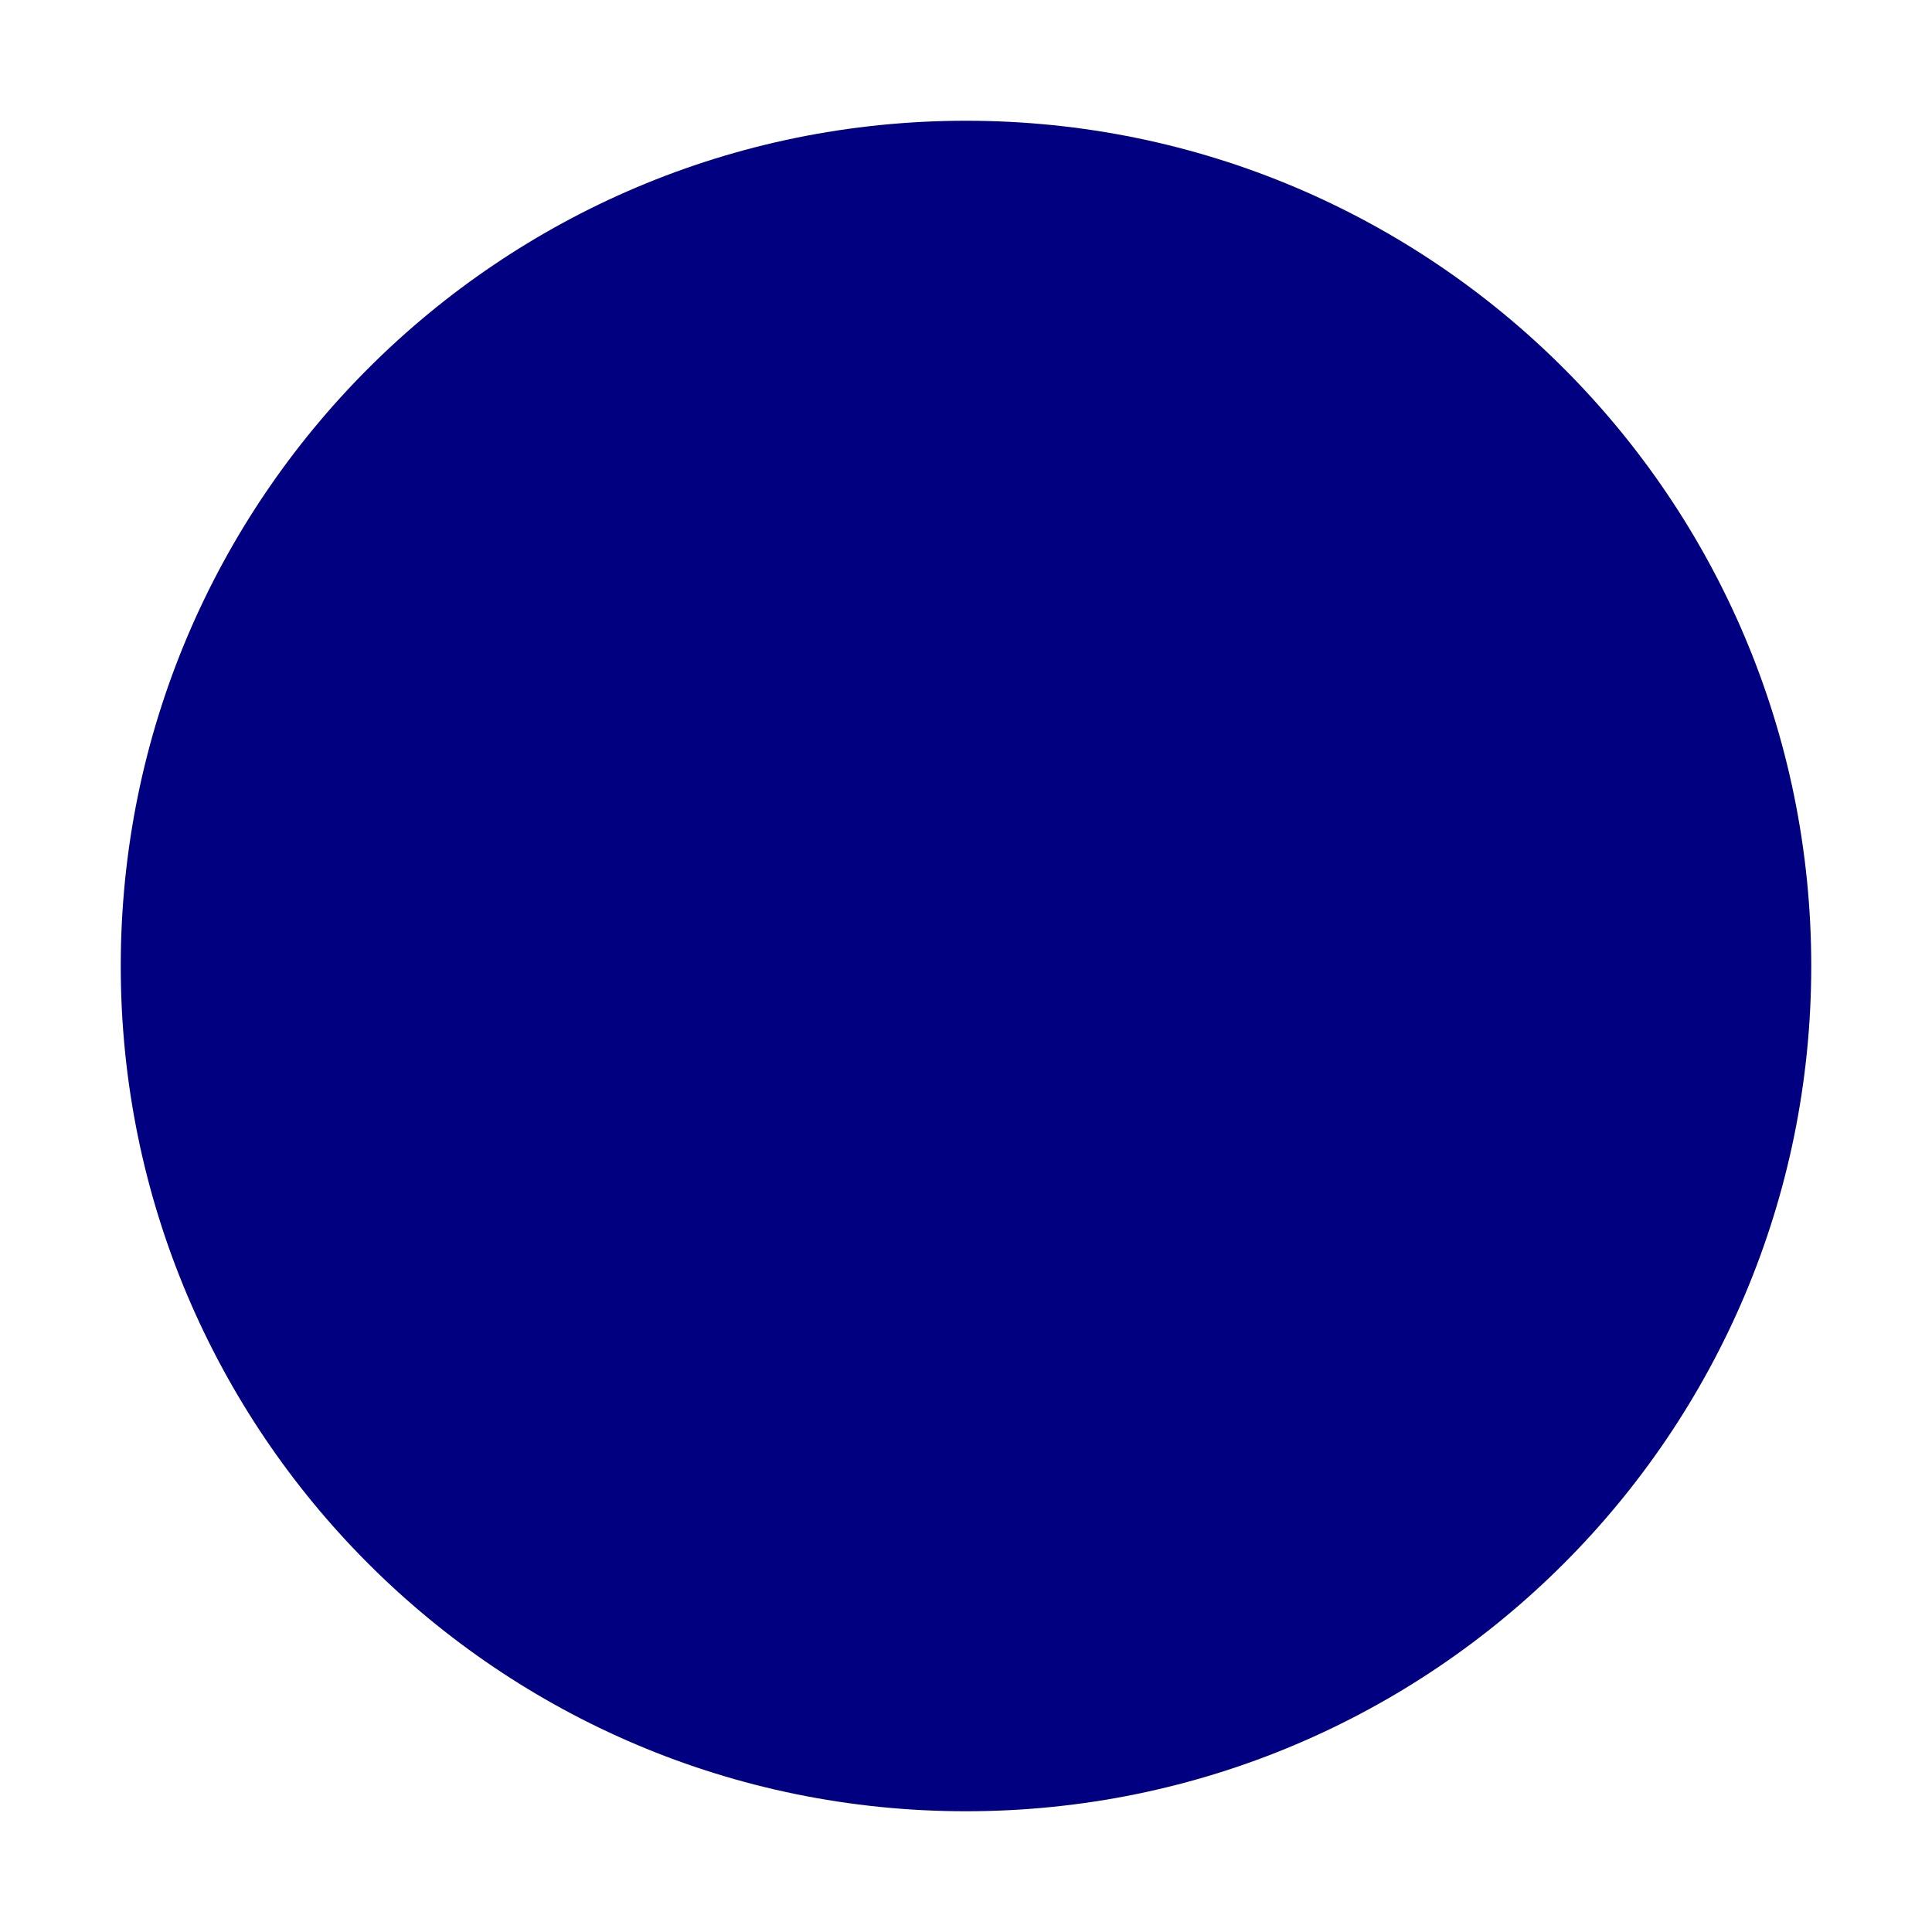
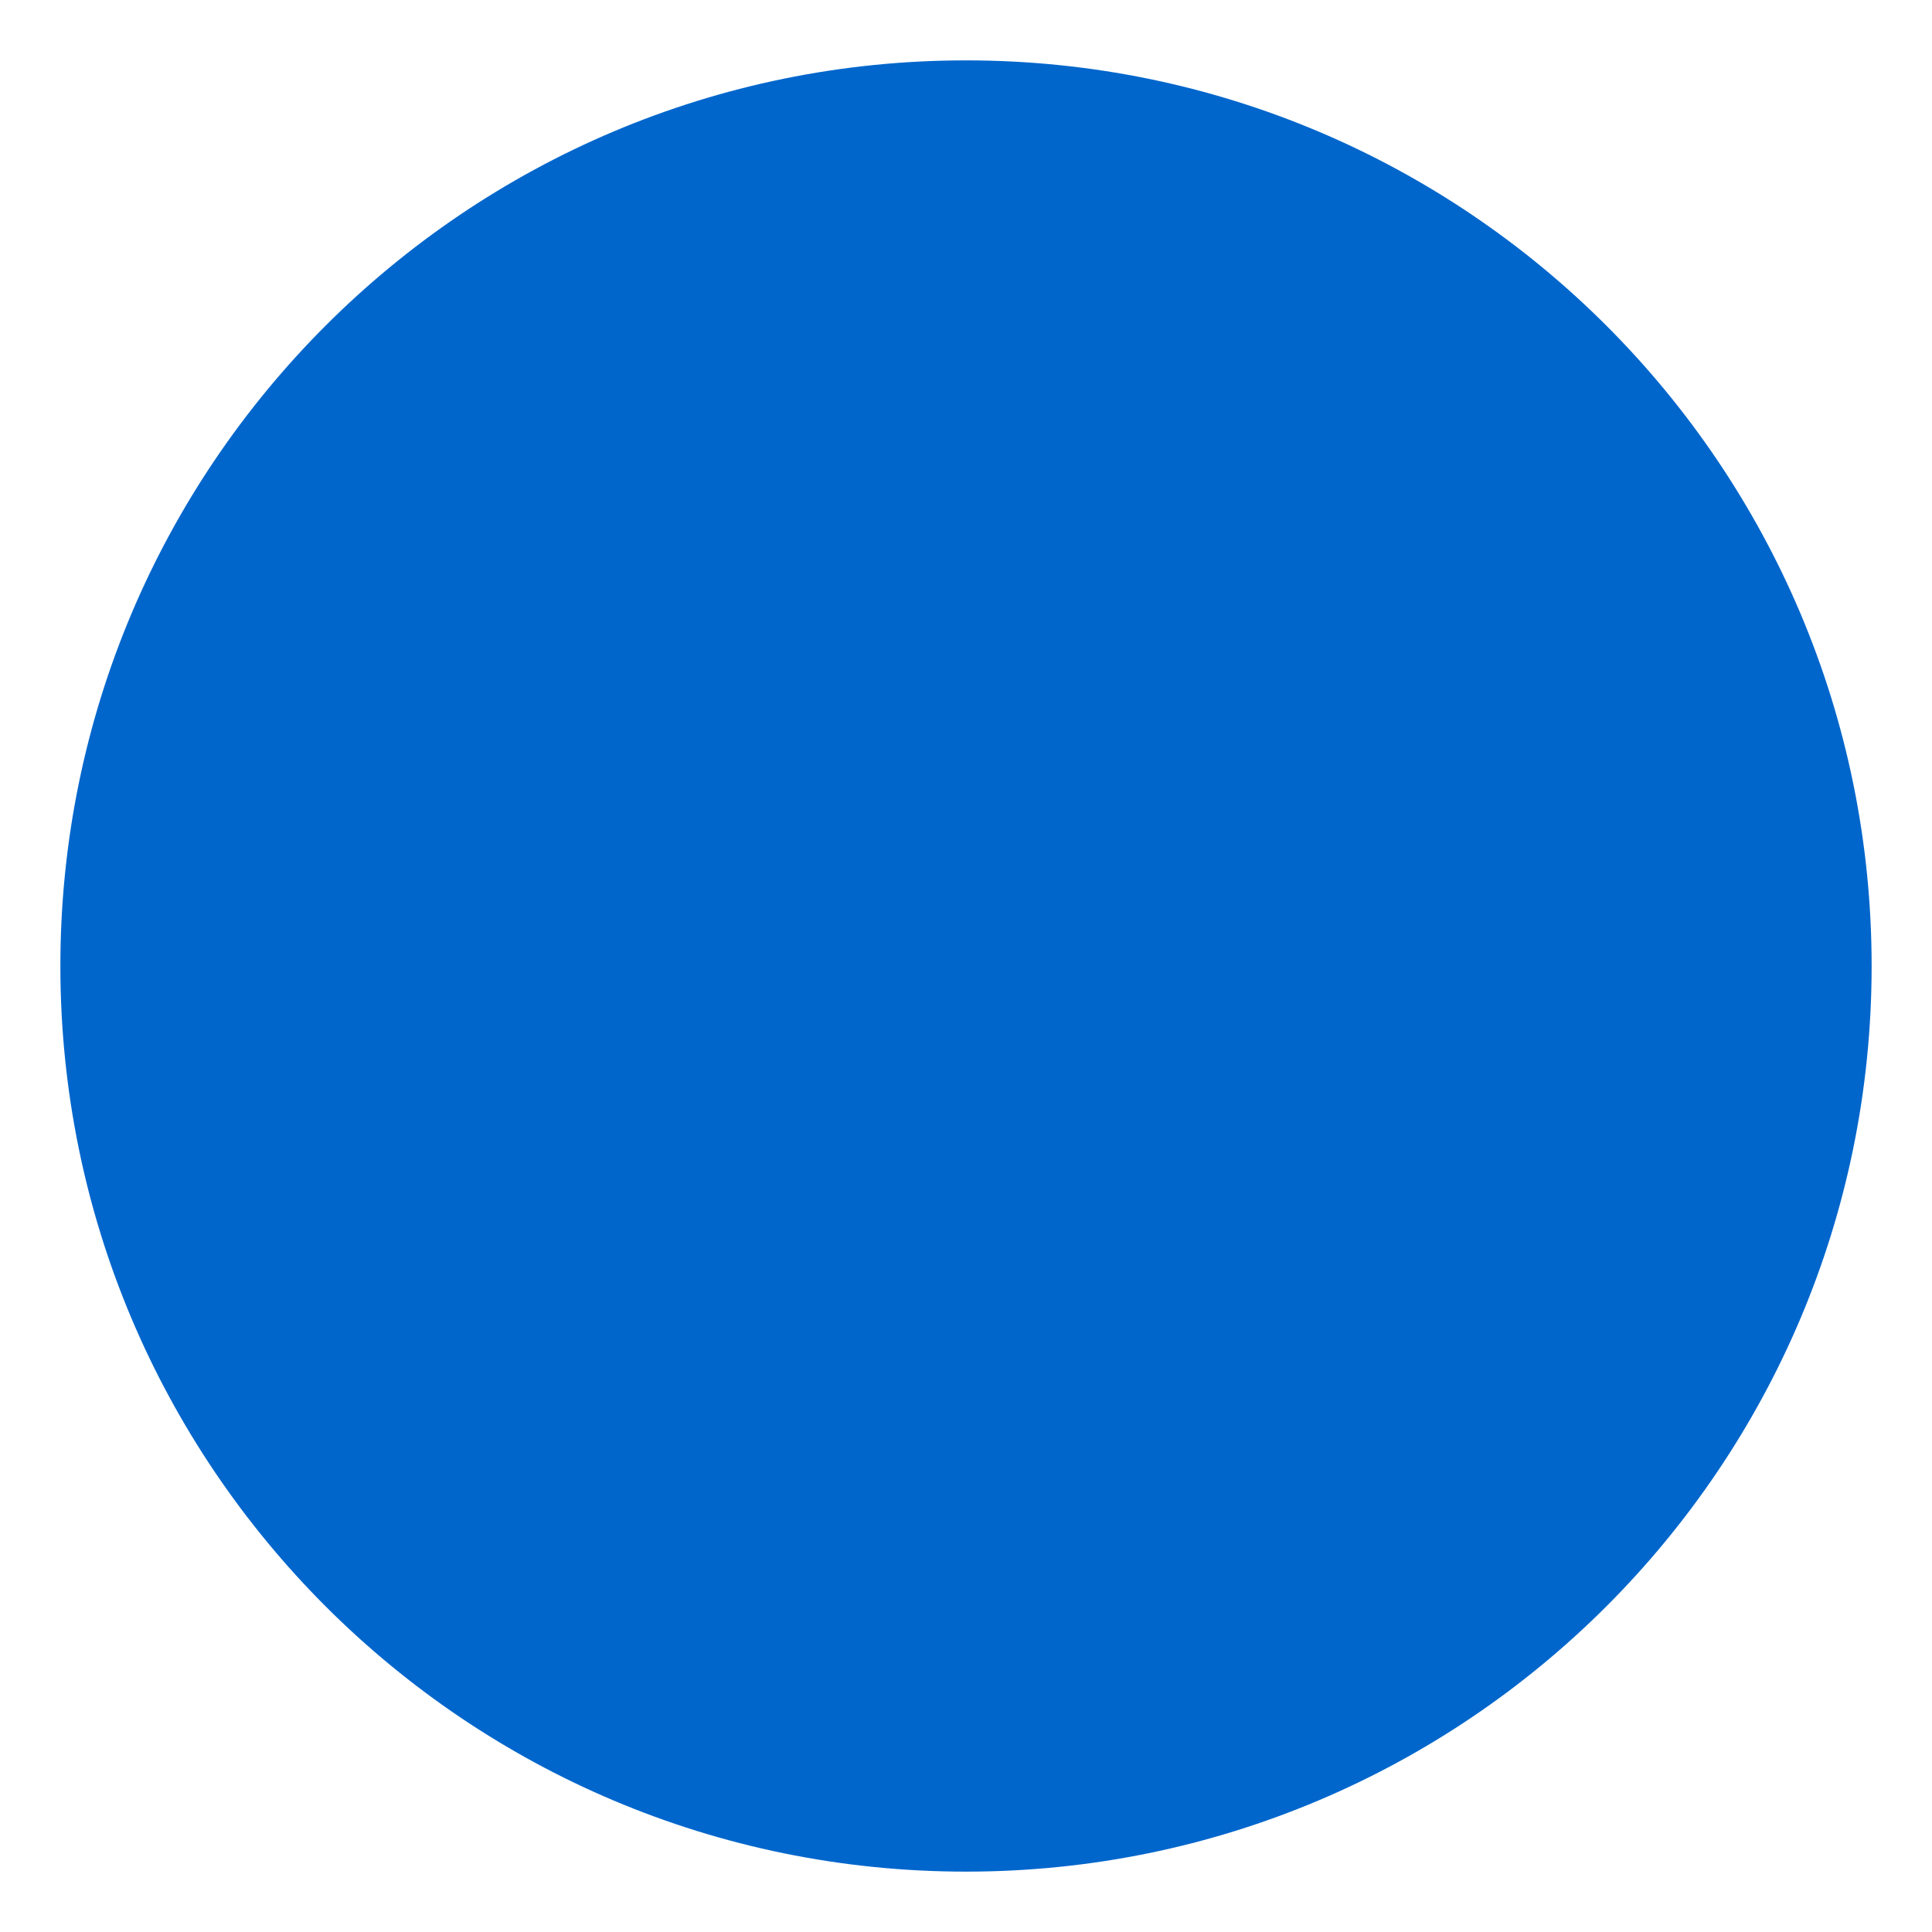
- <svg xmlns="http://www.w3.org/2000/svg" width="32" height="32" viewBox="0 0 32 32">
-   <circle cx="16" cy="16" r="14" fill="#000080" />
+ <svg xmlns="http://www.w3.org/2000/svg" version="1.1" width="32" height="32" viewBox="0 0 32 32">
+   <circle cx="16" cy="16" r="15" fill="#0066cc" stroke="none" />
</svg>
